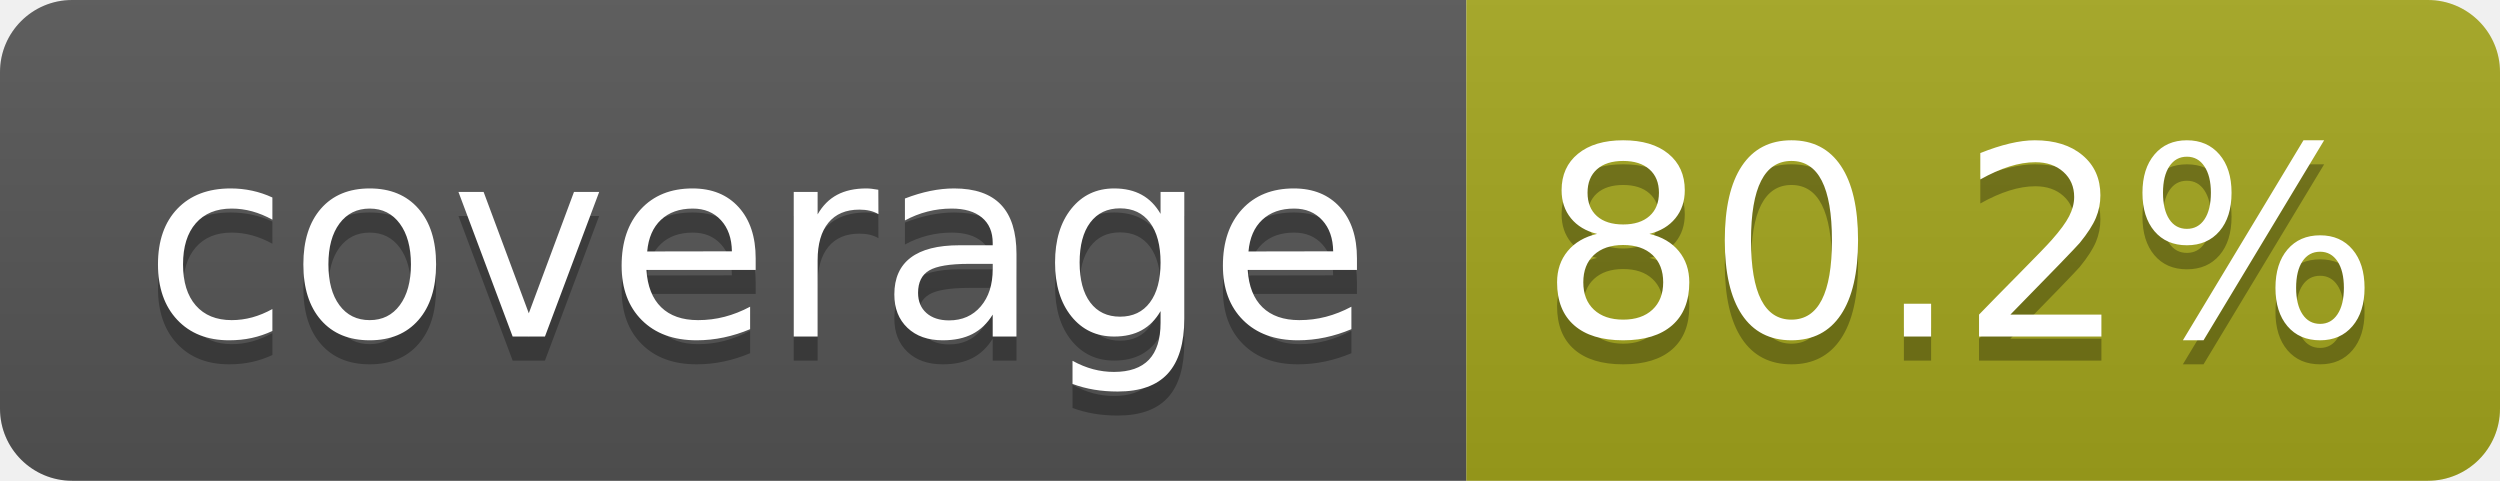
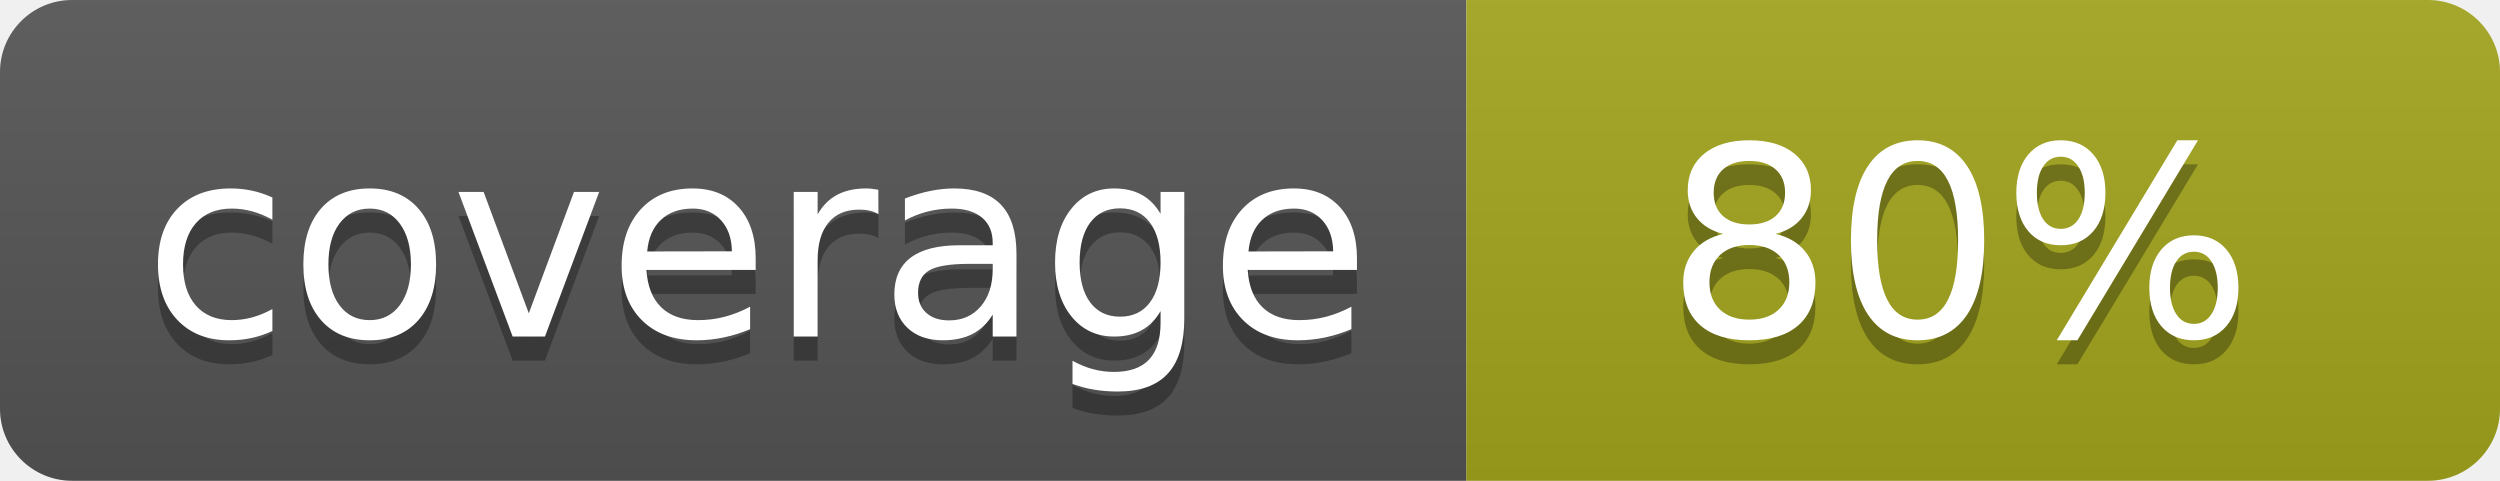
- <svg xmlns="http://www.w3.org/2000/svg" width="104" height="20" role="img" aria-label="coverage: 80.2%">
+ <svg xmlns="http://www.w3.org/2000/svg" width="104" height="20" role="img" aria-label="coverage: 80%">
  <linearGradient id="s" x2="0" y2="100%">
    <stop offset="0" stop-color="#bbb" stop-opacity=".1" />
    <stop offset="1" stop-opacity=".1" />
  </linearGradient>
  <clipPath id="r">
    <rect width="104" height="20" rx="3" fill="#fff" />
  </clipPath>
  <g clip-path="url(#r)">
    <rect width="61" height="20" fill="#555" />
    <rect x="61" width="43" height="20" fill="#a4a61d" />
    <rect width="104" height="20" fill="url(#s)" />
  </g>
  <g fill="#fff" text-anchor="middle" font-family="Verdana,Geneva,DejaVu Sans,sans-serif" text-rendering="geometricPrecision" font-size="110">
    <text aria-hidden="true" x="315" y="150" fill="#010101" fill-opacity=".3" transform="scale(.1)" textLength="510">coverage</text>
    <text x="315" y="140" transform="scale(.1)" fill="#fff" textLength="510">coverage</text>
-     <text aria-hidden="true" x="815" y="150" fill="#010101" fill-opacity=".3" transform="scale(.1)" textLength="330">80.2%</text>
-     <text x="815" y="140" transform="scale(.1)" fill="#fff" textLength="330">80.2%</text>
+     <text aria-hidden="true" x="815" y="150" fill="#010101" fill-opacity=".3" transform="scale(.1)" textLength="250">80%</text>
+     <text x="815" y="140" transform="scale(.1)" fill="#fff" textLength="250">80%</text>
  </g>
</svg>
